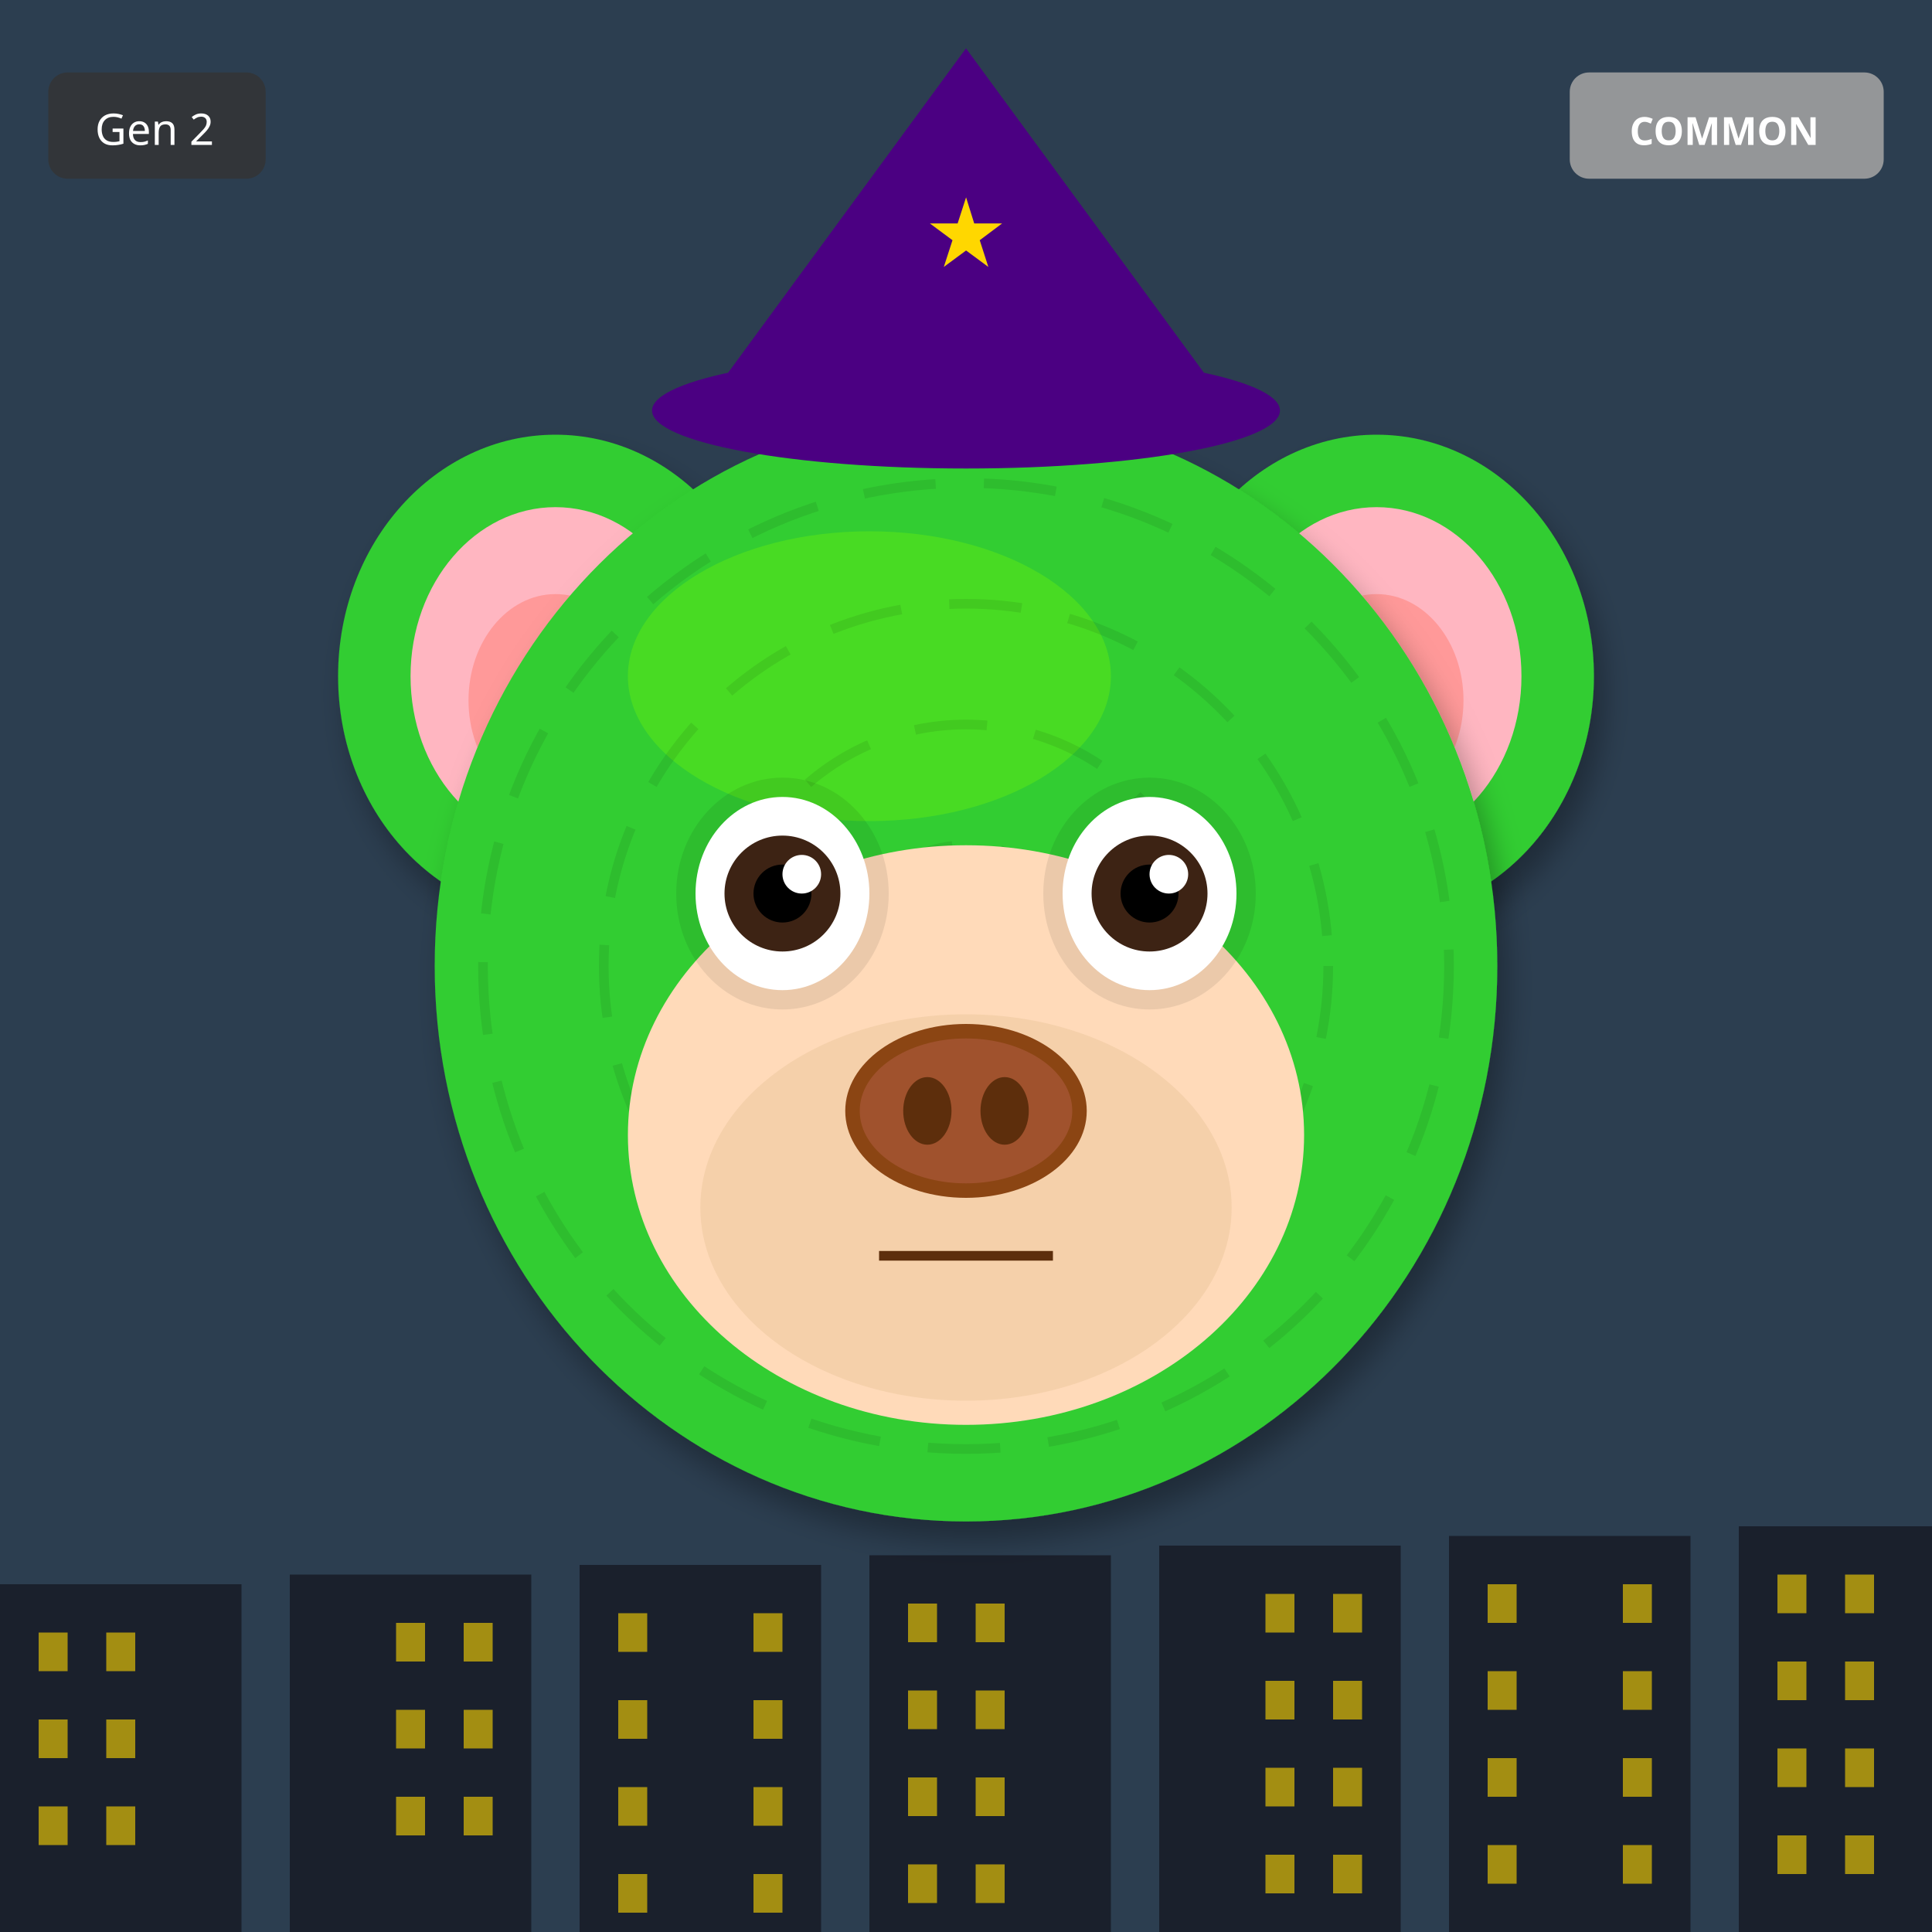
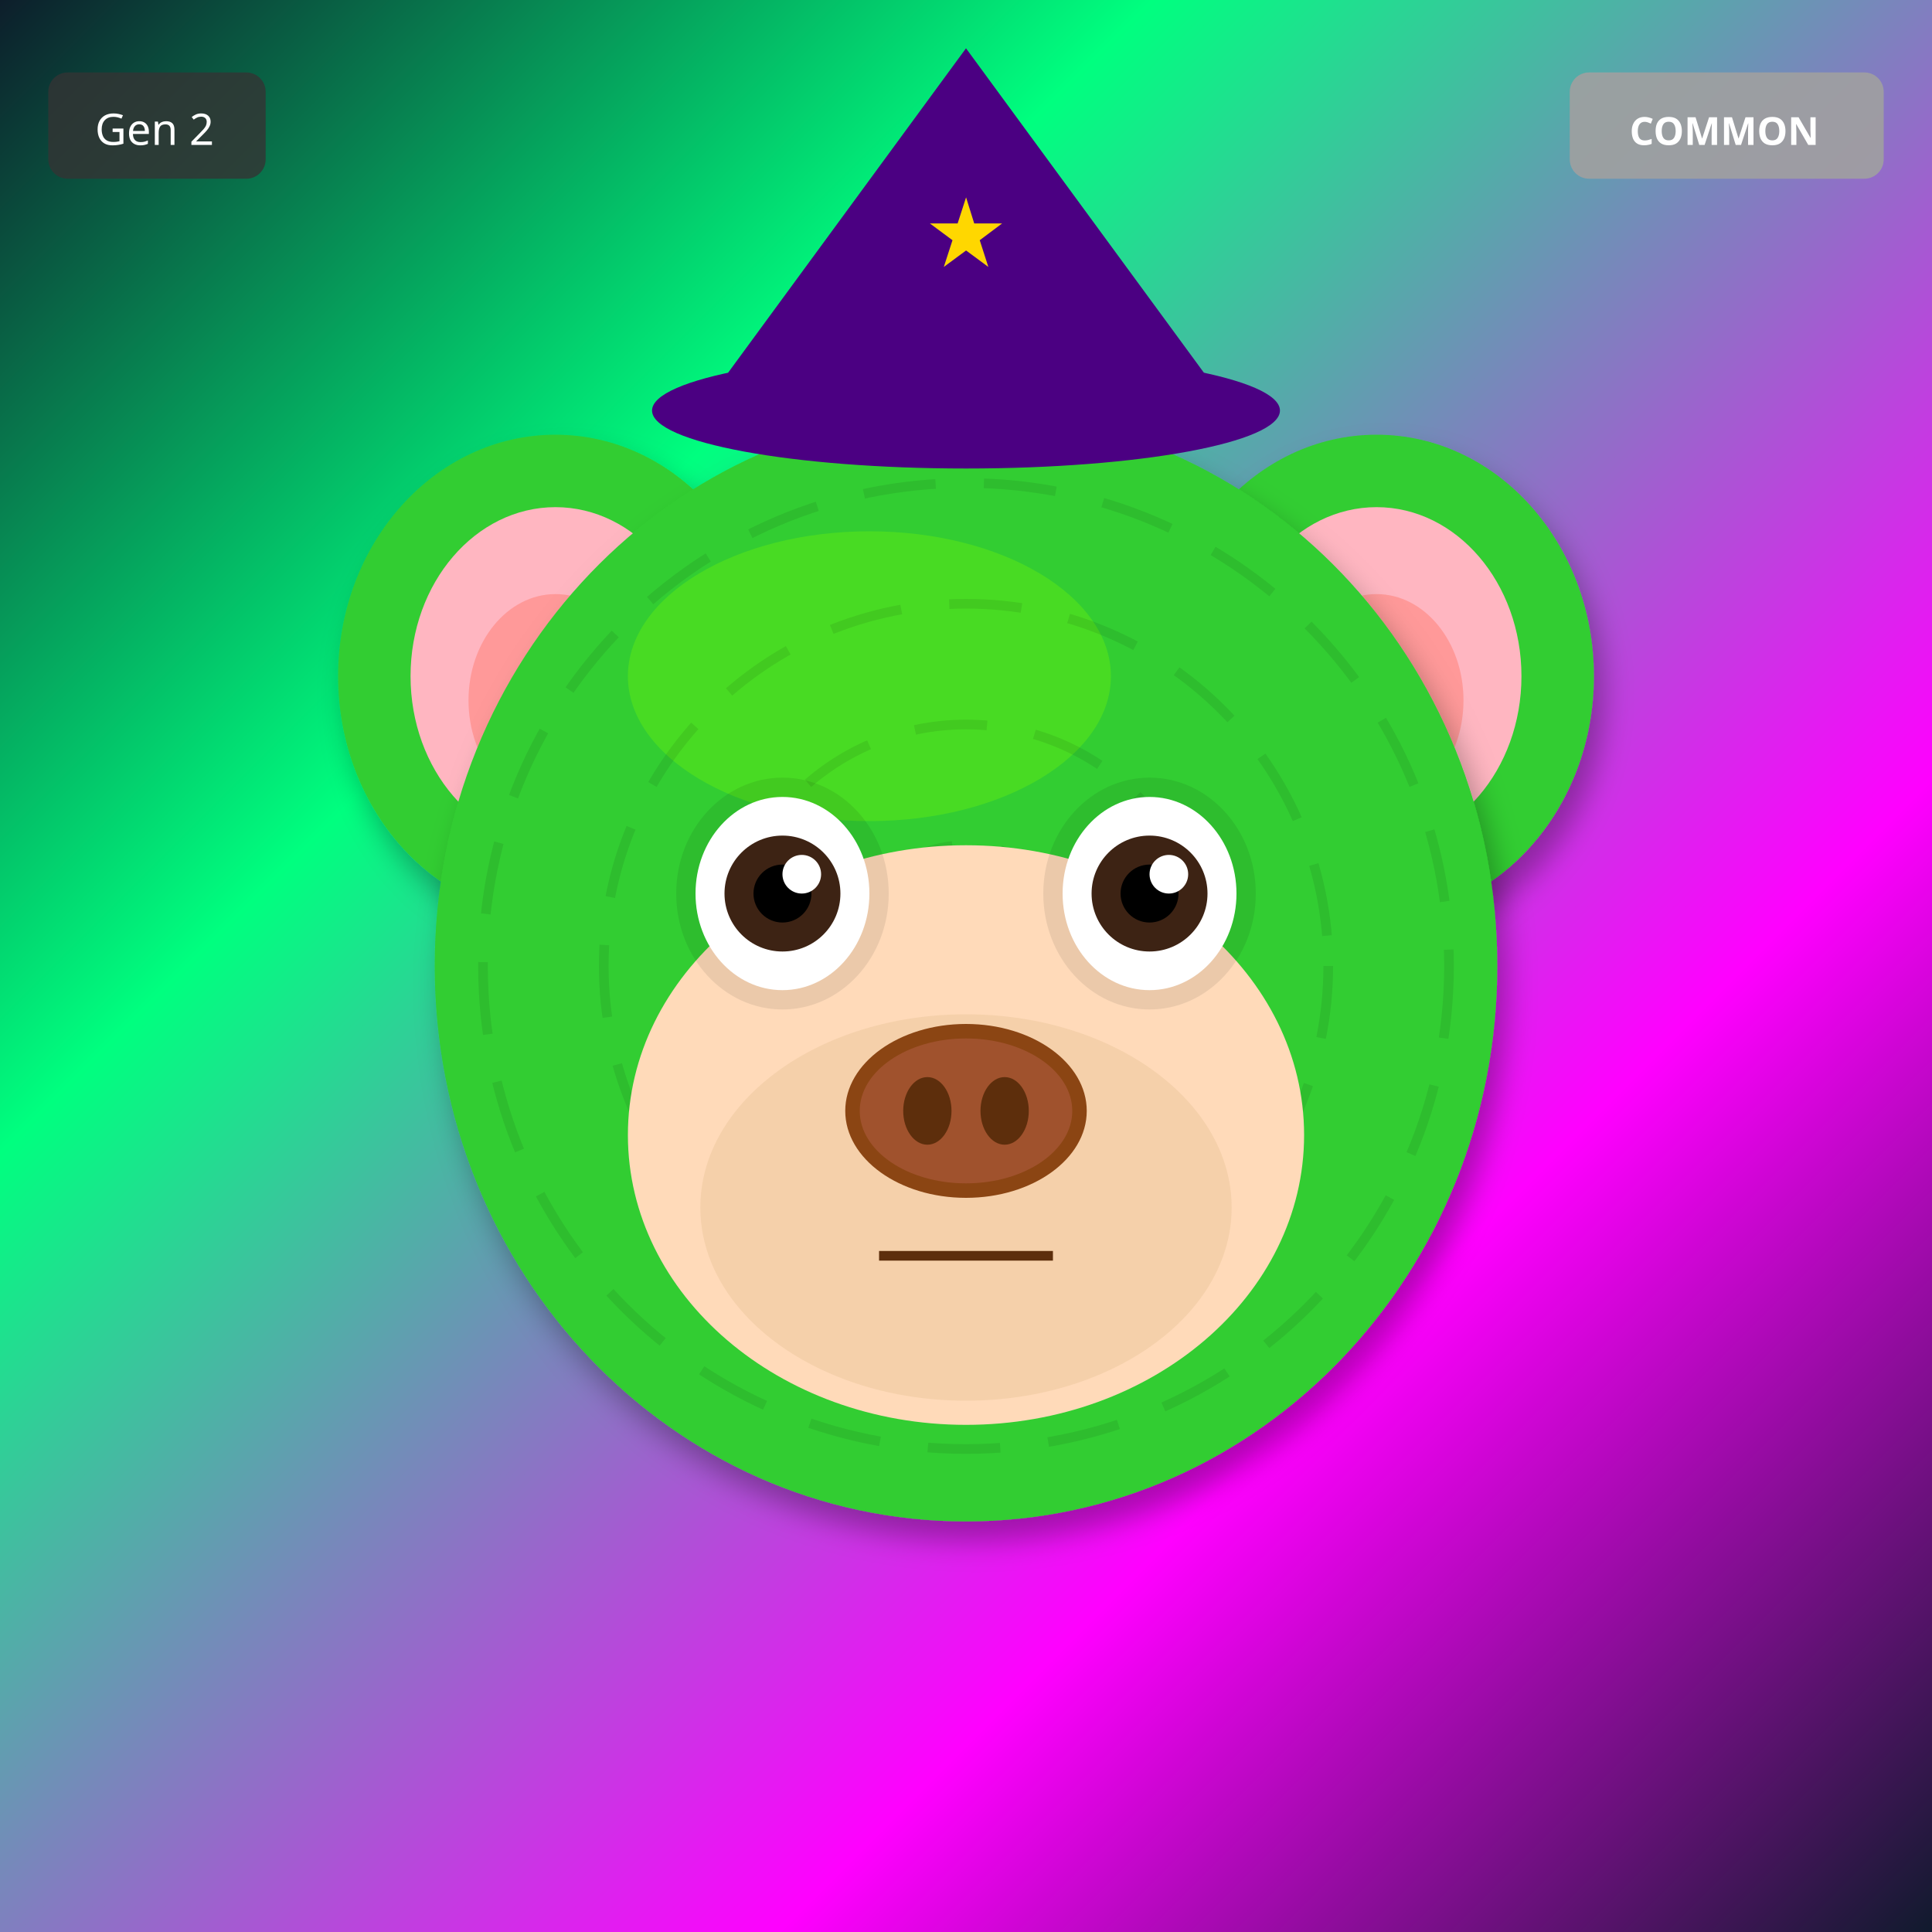
<svg xmlns="http://www.w3.org/2000/svg" width="400" height="400" viewBox="0 0 400 400">
  <defs>
    <filter id="shadow" x="-20%" y="-20%" width="140%" height="140%">
      <feDropShadow dx="2" dy="4" stdDeviation="3" flood-opacity="0.3" />
    </filter>
    <filter id="glow" x="-50%" y="-50%" width="200%" height="200%">
      <feGaussianBlur stdDeviation="8" result="blur" />
      <feMerge>
        <feMergeNode in="blur" />
        <feMergeNode in="SourceGraphic" />
      </feMerge>
    </filter>
    <linearGradient id="rainbow-body" x1="0%" y1="0%" x2="100%" y2="100%">
      <stop offset="0%" stop-color="#FF6B6B" />
      <stop offset="25%" stop-color="#FFE66D" />
      <stop offset="50%" stop-color="#4ECDC4" />
      <stop offset="75%" stop-color="#45B7D1" />
      <stop offset="100%" stop-color="#DDA0DD" />
    </linearGradient>
    <radialGradient id="galaxy-body" cx="30%" cy="30%">
      <stop offset="0%" stop-color="#E6E6FA" />
      <stop offset="50%" stop-color="#9370DB" />
      <stop offset="100%" stop-color="#1A0033" />
    </radialGradient>
    <linearGradient id="holo-body" x1="0%" y1="0%" x2="100%" y2="100%">
      <stop offset="0%" stop-color="#FF00FF" />
      <stop offset="50%" stop-color="#00FFFF" />
      <stop offset="100%" stop-color="#FFFF00" />
    </linearGradient>
    <linearGradient id="sky-gradient" x1="0%" y1="0%" x2="0%" y2="100%">
      <stop offset="0%" stop-color="#87CEEB" />
      <stop offset="100%" stop-color="#E0F4FF" />
    </linearGradient>
    <linearGradient id="grass-gradient" x1="0%" y1="0%" x2="0%" y2="100%">
      <stop offset="0%" stop-color="#90EE90" />
      <stop offset="100%" stop-color="#228B22" />
    </linearGradient>
    <linearGradient id="sunset-gradient" x1="0%" y1="0%" x2="0%" y2="100%">
      <stop offset="0%" stop-color="#FF6B6B" />
      <stop offset="50%" stop-color="#FFE66D" />
      <stop offset="100%" stop-color="#4ECDC4" />
    </linearGradient>
    <linearGradient id="aurora-gradient" x1="0%" y1="0%" x2="100%" y2="100%">
      <stop offset="0%" stop-color="#0D1B2A" />
      <stop offset="30%" stop-color="#00FF7F" />
      <stop offset="70%" stop-color="#FF00FF" />
      <stop offset="100%" stop-color="#0D1B2A" />
    </linearGradient>
    <radialGradient id="multiverse-gradient" cx="50%" cy="50%">
      <stop offset="0%" stop-color="#FFD700" />
      <stop offset="40%" stop-color="#FF00FF" />
      <stop offset="70%" stop-color="#00FFFF" />
      <stop offset="100%" stop-color="#000" />
    </radialGradient>
    <linearGradient id="rift-gradient" x1="0%" y1="0%" x2="100%" y2="100%">
      <stop offset="0%" stop-color="#000" />
      <stop offset="30%" stop-color="#9400D3" />
      <stop offset="50%" stop-color="#00FFFF" />
      <stop offset="70%" stop-color="#9400D3" />
      <stop offset="100%" stop-color="#000" />
    </linearGradient>
    <linearGradient id="heaven-gradient" x1="0%" y1="0%" x2="0%" y2="100%">
      <stop offset="0%" stop-color="#FFF" />
      <stop offset="50%" stop-color="#FFD700" stop-opacity="0.3" />
      <stop offset="100%" stop-color="#F0F8FF" />
    </linearGradient>
    <clipPath id="head-clip">
      <ellipse cx="200" cy="200" rx="110" ry="115" />
    </clipPath>
  </defs>
-   <rect width="400" height="400" fill="#2C3E50" />
-   <rect x="0" y="328" width="50" height="72" fill="#1A202C" />
-   <rect x="8" y="338" width="6" height="8" fill="#FFD700" opacity="0.6" />
-   <rect x="22" y="338" width="6" height="8" fill="#FFD700" opacity="0.6" />
-   <rect x="8" y="356" width="6" height="8" fill="#FFD700" opacity="0.6" />
-   <rect x="22" y="356" width="6" height="8" fill="#FFD700" opacity="0.6" />
-   <rect x="8" y="374" width="6" height="8" fill="#FFD700" opacity="0.6" />
-   <rect x="22" y="374" width="6" height="8" fill="#FFD700" opacity="0.6" />
-   <rect x="60" y="326" width="50" height="74" fill="#1A202C" />
-   <rect x="82" y="336" width="6" height="8" fill="#FFD700" opacity="0.6" />
-   <rect x="96" y="336" width="6" height="8" fill="#FFD700" opacity="0.6" />
-   <rect x="82" y="354" width="6" height="8" fill="#FFD700" opacity="0.6" />
-   <rect x="96" y="354" width="6" height="8" fill="#FFD700" opacity="0.6" />
-   <rect x="82" y="372" width="6" height="8" fill="#FFD700" opacity="0.6" />
-   <rect x="96" y="372" width="6" height="8" fill="#FFD700" opacity="0.6" />
-   <rect x="120" y="324" width="50" height="76" fill="#1A202C" />
-   <rect x="128" y="334" width="6" height="8" fill="#FFD700" opacity="0.6" />
-   <rect x="156" y="334" width="6" height="8" fill="#FFD700" opacity="0.6" />
-   <rect x="128" y="352" width="6" height="8" fill="#FFD700" opacity="0.6" />
-   <rect x="156" y="352" width="6" height="8" fill="#FFD700" opacity="0.6" />
-   <rect x="128" y="370" width="6" height="8" fill="#FFD700" opacity="0.6" />
-   <rect x="156" y="370" width="6" height="8" fill="#FFD700" opacity="0.6" />
-   <rect x="128" y="388" width="6" height="8" fill="#FFD700" opacity="0.6" />
-   <rect x="156" y="388" width="6" height="8" fill="#FFD700" opacity="0.6" />
-   <rect x="180" y="322" width="50" height="78" fill="#1A202C" />
-   <rect x="188" y="332" width="6" height="8" fill="#FFD700" opacity="0.6" />
-   <rect x="202" y="332" width="6" height="8" fill="#FFD700" opacity="0.6" />
-   <rect x="188" y="350" width="6" height="8" fill="#FFD700" opacity="0.6" />
-   <rect x="202" y="350" width="6" height="8" fill="#FFD700" opacity="0.6" />
-   <rect x="188" y="368" width="6" height="8" fill="#FFD700" opacity="0.6" />
-   <rect x="202" y="368" width="6" height="8" fill="#FFD700" opacity="0.6" />
-   <rect x="188" y="386" width="6" height="8" fill="#FFD700" opacity="0.6" />
-   <rect x="202" y="386" width="6" height="8" fill="#FFD700" opacity="0.6" />
-   <rect x="240" y="320" width="50" height="80" fill="#1A202C" />
-   <rect x="262" y="330" width="6" height="8" fill="#FFD700" opacity="0.6" />
-   <rect x="276" y="330" width="6" height="8" fill="#FFD700" opacity="0.6" />
-   <rect x="262" y="348" width="6" height="8" fill="#FFD700" opacity="0.6" />
-   <rect x="276" y="348" width="6" height="8" fill="#FFD700" opacity="0.6" />
-   <rect x="262" y="366" width="6" height="8" fill="#FFD700" opacity="0.6" />
-   <rect x="276" y="366" width="6" height="8" fill="#FFD700" opacity="0.6" />
-   <rect x="262" y="384" width="6" height="8" fill="#FFD700" opacity="0.6" />
-   <rect x="276" y="384" width="6" height="8" fill="#FFD700" opacity="0.6" />
-   <rect x="300" y="318" width="50" height="82" fill="#1A202C" />
-   <rect x="308" y="328" width="6" height="8" fill="#FFD700" opacity="0.6" />
-   <rect x="336" y="328" width="6" height="8" fill="#FFD700" opacity="0.6" />
-   <rect x="308" y="346" width="6" height="8" fill="#FFD700" opacity="0.6" />
-   <rect x="336" y="346" width="6" height="8" fill="#FFD700" opacity="0.6" />
-   <rect x="308" y="364" width="6" height="8" fill="#FFD700" opacity="0.6" />
-   <rect x="336" y="364" width="6" height="8" fill="#FFD700" opacity="0.6" />
-   <rect x="308" y="382" width="6" height="8" fill="#FFD700" opacity="0.6" />
-   <rect x="336" y="382" width="6" height="8" fill="#FFD700" opacity="0.6" />
-   <rect x="360" y="316" width="50" height="84" fill="#1A202C" />
-   <rect x="368" y="326" width="6" height="8" fill="#FFD700" opacity="0.6" />
-   <rect x="382" y="326" width="6" height="8" fill="#FFD700" opacity="0.6" />
-   <rect x="368" y="344" width="6" height="8" fill="#FFD700" opacity="0.6" />
-   <rect x="382" y="344" width="6" height="8" fill="#FFD700" opacity="0.6" />
-   <rect x="368" y="362" width="6" height="8" fill="#FFD700" opacity="0.6" />
-   <rect x="382" y="362" width="6" height="8" fill="#FFD700" opacity="0.6" />
-   <rect x="368" y="380" width="6" height="8" fill="#FFD700" opacity="0.6" />
-   <rect x="382" y="380" width="6" height="8" fill="#FFD700" opacity="0.6" />
+   <rect width="400" height="400" fill="url(#aurora-gradient)" />
  <ellipse cx="115" cy="140" rx="45" ry="50" fill="#32CD32" filter="url(#shadow)" />
  <ellipse cx="115" cy="140" rx="30" ry="35" fill="#FFB6C1" />
  <ellipse cx="115" cy="145" rx="18" ry="22" fill="#FF9999" />
  <ellipse cx="285" cy="140" rx="45" ry="50" fill="#32CD32" filter="url(#shadow)" />
  <ellipse cx="285" cy="140" rx="30" ry="35" fill="#FFB6C1" />
  <ellipse cx="285" cy="145" rx="18" ry="22" fill="#FF9999" />
  <ellipse cx="200" cy="200" rx="110" ry="115" fill="#32CD32" filter="url(#shadow)" />
  <ellipse cx="180" cy="140" rx="50" ry="30" fill="#7CFC00" opacity="0.3" />
  <g clip-path="url(#head-clip)">
    <circle cx="200" cy="200" r="100" fill="none" stroke="#000" stroke-width="2" opacity="0.08" stroke-dasharray="15,10" />
    <circle cx="200" cy="200" r="75" fill="none" stroke="#000" stroke-width="2" opacity="0.08" stroke-dasharray="15,10" />
    <circle cx="200" cy="200" r="50" fill="none" stroke="#000" stroke-width="2" opacity="0.08" stroke-dasharray="15,10" />
    <circle cx="200" cy="200" r="25" fill="none" stroke="#000" stroke-width="2" opacity="0.08" stroke-dasharray="15,10" />
  </g>
  <ellipse cx="200" cy="235" rx="70" ry="60" fill="#FFDAB9" />
  <ellipse cx="200" cy="250" rx="55" ry="40" fill="#DEB887" opacity="0.3" />
  <ellipse cx="162" cy="185" rx="22" ry="24" fill="#000" opacity="0.08" />
  <ellipse cx="238" cy="185" rx="22" ry="24" fill="#000" opacity="0.08" />
  <ellipse cx="162" cy="185" rx="18" ry="20" fill="white" />
  <circle cx="162" cy="185" r="12" fill="#3D2314" />
  <circle cx="162" cy="185" r="6" fill="#000" />
  <circle cx="166" cy="181" r="4" fill="white" />
  <ellipse cx="238" cy="185" rx="18" ry="20" fill="white" />
  <circle cx="238" cy="185" r="12" fill="#3D2314" />
  <circle cx="238" cy="185" r="6" fill="#000" />
  <circle cx="242" cy="181" r="4" fill="white" />
  <g>
    <ellipse cx="200" cy="230" rx="25" ry="18" fill="#8B4513" />
    <ellipse cx="200" cy="230" rx="22" ry="15" fill="#A0522D" />
    <ellipse cx="192" cy="230" rx="5" ry="7" fill="#5D2E0C" />
    <ellipse cx="208" cy="230" rx="5" ry="7" fill="#5D2E0C" />
  </g>
  <line x1="182" y1="260" x2="218" y2="260" stroke="#5D2E0C" stroke-width="2" />
  <polygon points="200,10 145,85 255,85" fill="#4B0082" />
  <ellipse cx="200" cy="85" rx="65" ry="12" fill="#4B0082" />
  <text x="200" y="55" font-size="20" fill="#FFD700" text-anchor="middle">★</text>
  <g transform="translate(325, 15)">
    <rect width="65" height="22" rx="4" fill="#A0A0A0" opacity="0.9" />
    <text x="32" y="15" font-size="8" fill="#FFF" text-anchor="middle" font-family="sans-serif" font-weight="bold">COMMON</text>
  </g>
  <g transform="translate(10, 15)">
    <rect width="45" height="22" rx="4" fill="#333" opacity="0.8" />
    <text x="22" y="15" font-size="9" fill="#FFF" text-anchor="middle" font-family="sans-serif">Gen 2</text>
  </g>
</svg>
